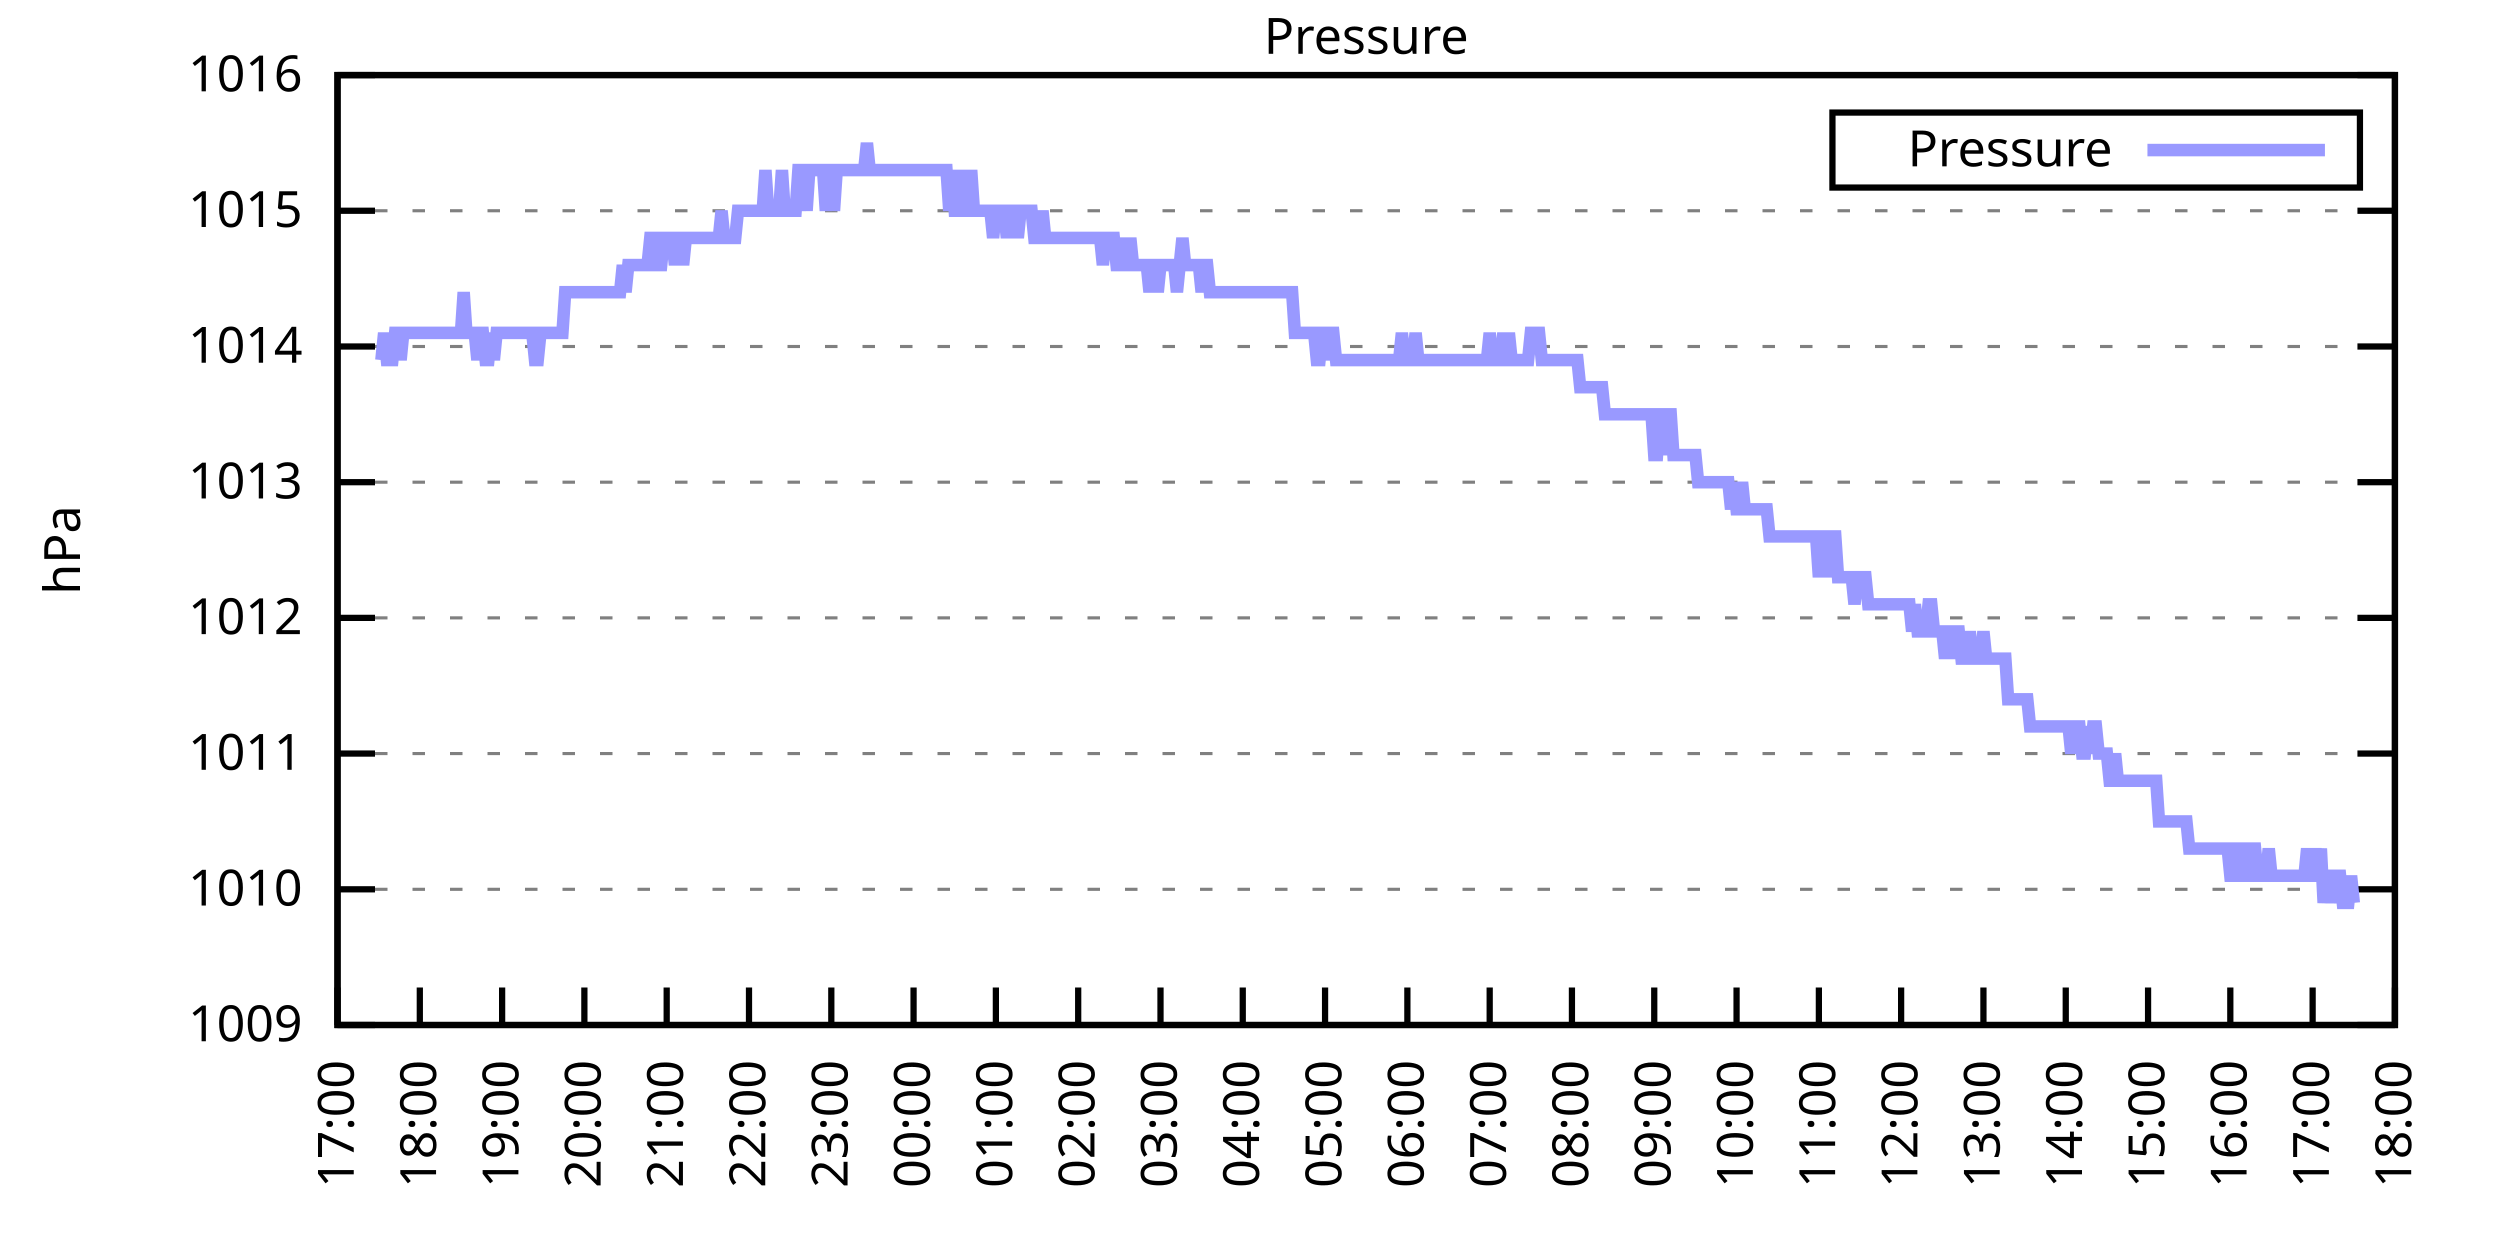
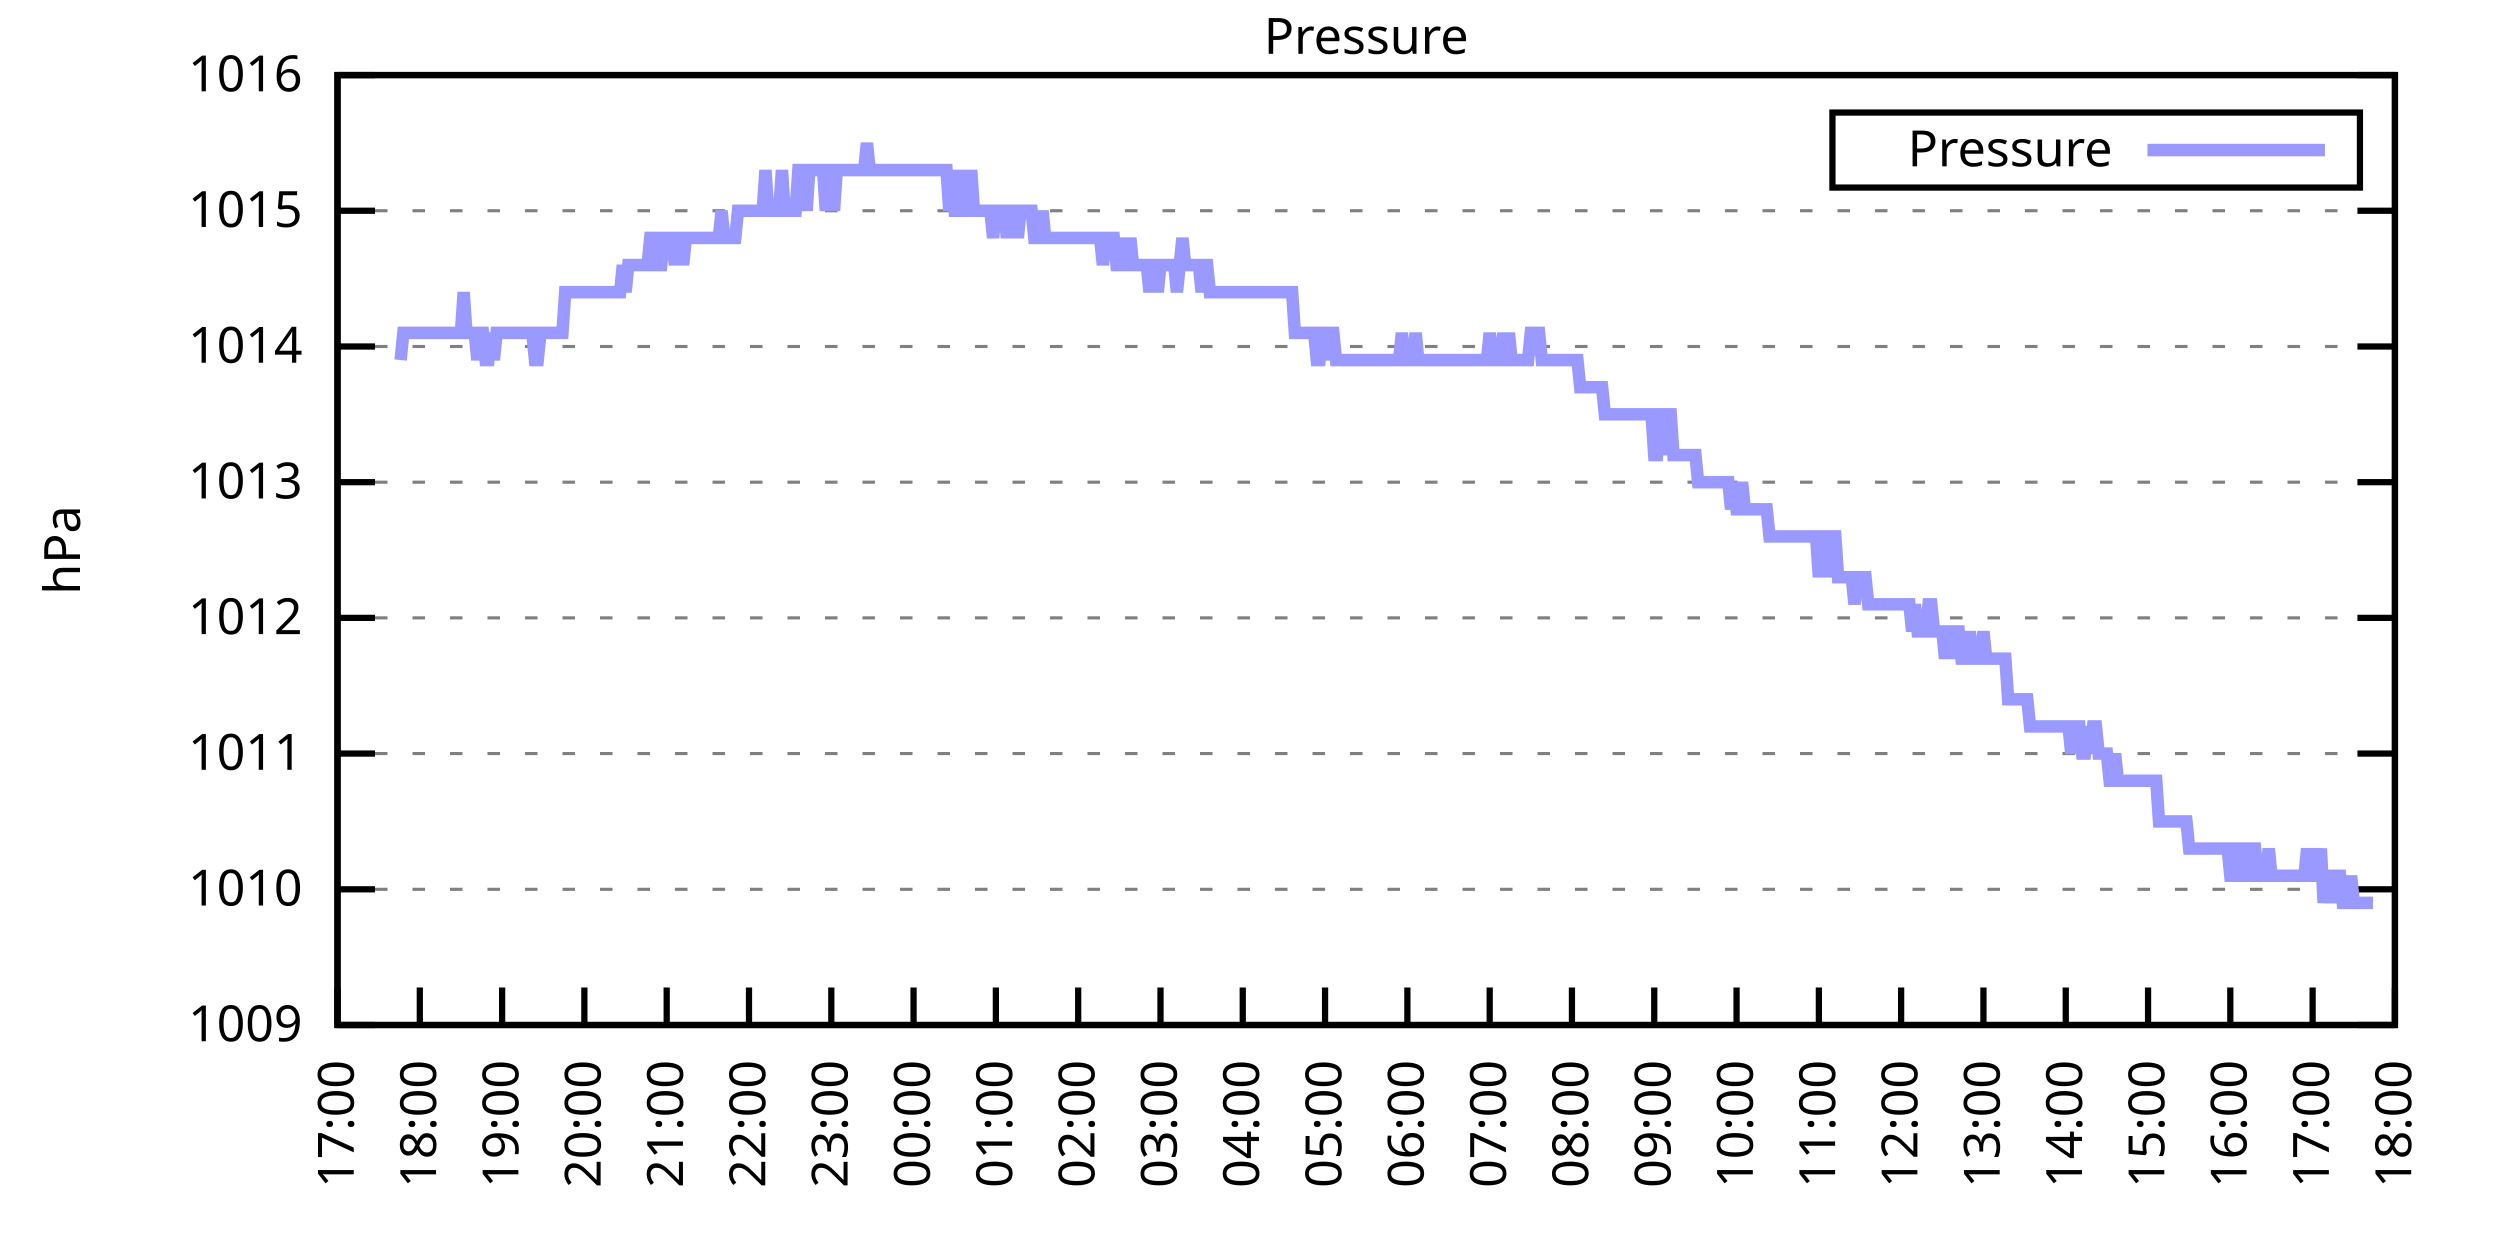
<svg xmlns="http://www.w3.org/2000/svg" xmlns:xlink="http://www.w3.org/1999/xlink" width="400" height="200" viewBox="0 0 400 200">
  <g id="gnuplot_canvas">
    <rect x="0" y="0" width="400" height="200" fill="none" />
    <defs>
      <circle id="gpDot" r="0.5" stroke-width="0.5" stroke="currentColor" />
      <path id="gpPt0" stroke-width="0.333" stroke="currentColor" d="M-1,0 h2 M0,-1 v2" />
      <path id="gpPt1" stroke-width="0.333" stroke="currentColor" d="M-1,-1 L1,1 M1,-1 L-1,1" />
      <path id="gpPt2" stroke-width="0.333" stroke="currentColor" d="M-1,0 L1,0 M0,-1 L0,1 M-1,-1 L1,1 M-1,1 L1,-1" />
      <rect id="gpPt3" stroke-width="0.333" stroke="currentColor" x="-1" y="-1" width="2" height="2" />
      <rect id="gpPt4" stroke-width="0.333" stroke="currentColor" fill="currentColor" x="-1" y="-1" width="2" height="2" />
      <circle id="gpPt5" stroke-width="0.333" stroke="currentColor" cx="0" cy="0" r="1" />
      <use xlink:href="#gpPt5" id="gpPt6" fill="currentColor" stroke="none" />
      <path id="gpPt7" stroke-width="0.333" stroke="currentColor" d="M0,-1.33 L-1.33,0.67 L1.33,0.67 z" />
      <use xlink:href="#gpPt7" id="gpPt8" fill="currentColor" stroke="none" />
      <use xlink:href="#gpPt7" id="gpPt9" stroke="currentColor" transform="rotate(180)" />
      <use xlink:href="#gpPt9" id="gpPt10" fill="currentColor" stroke="none" />
      <use xlink:href="#gpPt3" id="gpPt11" stroke="currentColor" transform="rotate(45)" />
      <use xlink:href="#gpPt11" id="gpPt12" fill="currentColor" stroke="none" />
      <path id="gpPt13" stroke-width="0.333" stroke="currentColor" d="M0,1.330 L1.265,0.411 L0.782,-1.067 L-0.782,-1.076 L-1.265,0.411 z" />
      <use xlink:href="#gpPt13" id="gpPt14" fill="currentColor" stroke="none" />
      <filter id="textbox" filterUnits="objectBoundingBox" x="0" y="0" height="1" width="1">
        <feFlood flood-color="white" flood-opacity="1" result="bgnd" />
        <feComposite in="SourceGraphic" in2="bgnd" operator="atop" />
      </filter>
      <filter id="greybox" filterUnits="objectBoundingBox" x="0" y="0" height="1" width="1">
        <feFlood flood-color="lightgrey" flood-opacity="1" result="grey" />
        <feComposite in="SourceGraphic" in2="grey" operator="atop" />
      </filter>
    </defs>
    <g fill="none" color="white" stroke="currentColor" stroke-width="1.00" stroke-linecap="butt" stroke-linejoin="miter">
</g>
    <g fill="none" color="black" stroke="currentColor" stroke-width="1.00" stroke-linecap="butt" stroke-linejoin="miter">
      <g stroke="none" shape-rendering="crispEdges">
        <polygon fill="rgb(255, 255, 255)" points="54.00,164.00 383.18,164.00 383.18,12.02 54.00,12.02 " />
      </g>
    </g>
    <g fill="none" color="black" stroke="currentColor" stroke-width="1.00" stroke-linecap="butt" stroke-linejoin="miter">
</g>
    <g fill="none" color="black" stroke="black" stroke-width="0.50" stroke-linecap="butt" stroke-linejoin="miter">
</g>
    <g fill="none" color="gray" stroke="currentColor" stroke-width="0.50" stroke-linecap="butt" stroke-linejoin="miter">
      <path stroke="gray" stroke-dasharray="2,4" class="gridline" d="M54.00,164.00 L383.19,164.00  " />
    </g>
    <g fill="none" color="gray" stroke="gray" stroke-width="1.00" stroke-linecap="butt" stroke-linejoin="miter">
</g>
    <g fill="none" color="black" stroke="currentColor" stroke-width="1.00" stroke-linecap="butt" stroke-linejoin="miter">
      <path stroke="black" d="M54.00,164.00 L60.00,164.00 M383.19,164.00 L377.19,164.00  " />
      <g transform="translate(48.40,166.60)" stroke="none" fill="black" font-family="Sans" font-size="8.00" text-anchor="end">
        <text>
          <tspan font-family="Sans"> 1009</tspan>
        </text>
      </g>
    </g>
    <g fill="none" color="black" stroke="currentColor" stroke-width="1.00" stroke-linecap="butt" stroke-linejoin="miter">
</g>
    <g fill="none" color="black" stroke="black" stroke-width="0.50" stroke-linecap="butt" stroke-linejoin="miter">
</g>
    <g fill="none" color="gray" stroke="currentColor" stroke-width="0.50" stroke-linecap="butt" stroke-linejoin="miter">
      <path stroke="gray" stroke-dasharray="2,4" class="gridline" d="M54.00,142.29 L383.19,142.29  " />
    </g>
    <g fill="none" color="gray" stroke="gray" stroke-width="1.00" stroke-linecap="butt" stroke-linejoin="miter">
</g>
    <g fill="none" color="black" stroke="currentColor" stroke-width="1.00" stroke-linecap="butt" stroke-linejoin="miter">
      <path stroke="black" d="M54.00,142.29 L60.00,142.29 M383.19,142.29 L377.19,142.29  " />
      <g transform="translate(48.40,144.89)" stroke="none" fill="black" font-family="Sans" font-size="8.00" text-anchor="end">
        <text>
          <tspan font-family="Sans"> 1010</tspan>
        </text>
      </g>
    </g>
    <g fill="none" color="black" stroke="currentColor" stroke-width="1.00" stroke-linecap="butt" stroke-linejoin="miter">
</g>
    <g fill="none" color="black" stroke="black" stroke-width="0.50" stroke-linecap="butt" stroke-linejoin="miter">
</g>
    <g fill="none" color="gray" stroke="currentColor" stroke-width="0.50" stroke-linecap="butt" stroke-linejoin="miter">
      <path stroke="gray" stroke-dasharray="2,4" class="gridline" d="M54.00,120.57 L383.19,120.57  " />
    </g>
    <g fill="none" color="gray" stroke="gray" stroke-width="1.00" stroke-linecap="butt" stroke-linejoin="miter">
</g>
    <g fill="none" color="black" stroke="currentColor" stroke-width="1.00" stroke-linecap="butt" stroke-linejoin="miter">
      <path stroke="black" d="M54.00,120.57 L60.00,120.57 M383.19,120.57 L377.19,120.57  " />
      <g transform="translate(48.40,123.17)" stroke="none" fill="black" font-family="Sans" font-size="8.00" text-anchor="end">
        <text>
          <tspan font-family="Sans"> 1011</tspan>
        </text>
      </g>
    </g>
    <g fill="none" color="black" stroke="currentColor" stroke-width="1.00" stroke-linecap="butt" stroke-linejoin="miter">
</g>
    <g fill="none" color="black" stroke="black" stroke-width="0.50" stroke-linecap="butt" stroke-linejoin="miter">
</g>
    <g fill="none" color="gray" stroke="currentColor" stroke-width="0.50" stroke-linecap="butt" stroke-linejoin="miter">
      <path stroke="gray" stroke-dasharray="2,4" class="gridline" d="M54.00,98.86 L383.19,98.86  " />
    </g>
    <g fill="none" color="gray" stroke="gray" stroke-width="1.00" stroke-linecap="butt" stroke-linejoin="miter">
</g>
    <g fill="none" color="black" stroke="currentColor" stroke-width="1.00" stroke-linecap="butt" stroke-linejoin="miter">
      <path stroke="black" d="M54.00,98.86 L60.00,98.86 M383.19,98.86 L377.19,98.86  " />
      <g transform="translate(48.40,101.46)" stroke="none" fill="black" font-family="Sans" font-size="8.00" text-anchor="end">
        <text>
          <tspan font-family="Sans"> 1012</tspan>
        </text>
      </g>
    </g>
    <g fill="none" color="black" stroke="currentColor" stroke-width="1.00" stroke-linecap="butt" stroke-linejoin="miter">
</g>
    <g fill="none" color="black" stroke="black" stroke-width="0.50" stroke-linecap="butt" stroke-linejoin="miter">
</g>
    <g fill="none" color="gray" stroke="currentColor" stroke-width="0.50" stroke-linecap="butt" stroke-linejoin="miter">
      <path stroke="gray" stroke-dasharray="2,4" class="gridline" d="M54.00,77.15 L383.19,77.15  " />
    </g>
    <g fill="none" color="gray" stroke="gray" stroke-width="1.00" stroke-linecap="butt" stroke-linejoin="miter">
</g>
    <g fill="none" color="black" stroke="currentColor" stroke-width="1.00" stroke-linecap="butt" stroke-linejoin="miter">
      <path stroke="black" d="M54.00,77.15 L60.00,77.15 M383.19,77.15 L377.19,77.15  " />
      <g transform="translate(48.40,79.75)" stroke="none" fill="black" font-family="Sans" font-size="8.00" text-anchor="end">
        <text>
          <tspan font-family="Sans"> 1013</tspan>
        </text>
      </g>
    </g>
    <g fill="none" color="black" stroke="currentColor" stroke-width="1.00" stroke-linecap="butt" stroke-linejoin="miter">
</g>
    <g fill="none" color="black" stroke="black" stroke-width="0.50" stroke-linecap="butt" stroke-linejoin="miter">
</g>
    <g fill="none" color="gray" stroke="currentColor" stroke-width="0.50" stroke-linecap="butt" stroke-linejoin="miter">
      <path stroke="gray" stroke-dasharray="2,4" class="gridline" d="M54.00,55.44 L383.19,55.44  " />
    </g>
    <g fill="none" color="gray" stroke="gray" stroke-width="1.00" stroke-linecap="butt" stroke-linejoin="miter">
</g>
    <g fill="none" color="black" stroke="currentColor" stroke-width="1.00" stroke-linecap="butt" stroke-linejoin="miter">
      <path stroke="black" d="M54.00,55.44 L60.00,55.44 M383.19,55.44 L377.19,55.44  " />
      <g transform="translate(48.40,58.04)" stroke="none" fill="black" font-family="Sans" font-size="8.00" text-anchor="end">
        <text>
          <tspan font-family="Sans"> 1014</tspan>
        </text>
      </g>
    </g>
    <g fill="none" color="black" stroke="currentColor" stroke-width="1.00" stroke-linecap="butt" stroke-linejoin="miter">
</g>
    <g fill="none" color="black" stroke="black" stroke-width="0.50" stroke-linecap="butt" stroke-linejoin="miter">
</g>
    <g fill="none" color="gray" stroke="currentColor" stroke-width="0.50" stroke-linecap="butt" stroke-linejoin="miter">
      <path stroke="gray" stroke-dasharray="2,4" class="gridline" d="M54.00,33.72 L383.19,33.72  " />
    </g>
    <g fill="none" color="gray" stroke="gray" stroke-width="1.00" stroke-linecap="butt" stroke-linejoin="miter">
</g>
    <g fill="none" color="black" stroke="currentColor" stroke-width="1.00" stroke-linecap="butt" stroke-linejoin="miter">
      <path stroke="black" d="M54.00,33.72 L60.00,33.72 M383.19,33.72 L377.19,33.72  " />
      <g transform="translate(48.40,36.32)" stroke="none" fill="black" font-family="Sans" font-size="8.00" text-anchor="end">
        <text>
          <tspan font-family="Sans"> 1015</tspan>
        </text>
      </g>
    </g>
    <g fill="none" color="black" stroke="currentColor" stroke-width="1.00" stroke-linecap="butt" stroke-linejoin="miter">
</g>
    <g fill="none" color="black" stroke="black" stroke-width="0.50" stroke-linecap="butt" stroke-linejoin="miter">
</g>
    <g fill="none" color="gray" stroke="currentColor" stroke-width="0.50" stroke-linecap="butt" stroke-linejoin="miter">
      <path stroke="gray" stroke-dasharray="2,4" class="gridline" d="M54.00,12.01 L383.19,12.01  " />
    </g>
    <g fill="none" color="gray" stroke="gray" stroke-width="1.00" stroke-linecap="butt" stroke-linejoin="miter">
</g>
    <g fill="none" color="black" stroke="currentColor" stroke-width="1.00" stroke-linecap="butt" stroke-linejoin="miter">
      <path stroke="black" d="M54.00,12.01 L60.00,12.01 M383.19,12.01 L377.19,12.01  " />
      <g transform="translate(48.40,14.61)" stroke="none" fill="black" font-family="Sans" font-size="8.00" text-anchor="end">
        <text>
          <tspan font-family="Sans"> 1016</tspan>
        </text>
      </g>
    </g>
    <g fill="none" color="black" stroke="currentColor" stroke-width="1.00" stroke-linecap="butt" stroke-linejoin="miter">
      <path stroke="black" d="M54.00,164.00 L54.00,158.00  " />
      <g transform="translate(56.60,169.60) rotate(270.00)" stroke="none" fill="black" font-family="Sans" font-size="8.00" text-anchor="end">
        <text>
          <tspan font-family="Sans">17:00</tspan>
        </text>
      </g>
    </g>
    <g fill="none" color="black" stroke="currentColor" stroke-width="1.00" stroke-linecap="butt" stroke-linejoin="miter">
      <path stroke="black" d="M67.17,164.00 L67.17,158.00  " />
      <g transform="translate(69.77,169.60) rotate(270.00)" stroke="none" fill="black" font-family="Sans" font-size="8.00" text-anchor="end">
        <text>
          <tspan font-family="Sans">18:00</tspan>
        </text>
      </g>
    </g>
    <g fill="none" color="black" stroke="currentColor" stroke-width="1.00" stroke-linecap="butt" stroke-linejoin="miter">
      <path stroke="black" d="M80.34,164.00 L80.34,158.00  " />
      <g transform="translate(82.94,169.60) rotate(270.00)" stroke="none" fill="black" font-family="Sans" font-size="8.00" text-anchor="end">
        <text>
          <tspan font-family="Sans">19:00</tspan>
        </text>
      </g>
    </g>
    <g fill="none" color="black" stroke="currentColor" stroke-width="1.00" stroke-linecap="butt" stroke-linejoin="miter">
      <path stroke="black" d="M93.50,164.00 L93.50,158.00  " />
      <g transform="translate(96.10,169.60) rotate(270.00)" stroke="none" fill="black" font-family="Sans" font-size="8.00" text-anchor="end">
        <text>
          <tspan font-family="Sans">20:00</tspan>
        </text>
      </g>
    </g>
    <g fill="none" color="black" stroke="currentColor" stroke-width="1.00" stroke-linecap="butt" stroke-linejoin="miter">
      <path stroke="black" d="M106.67,164.00 L106.67,158.00  " />
      <g transform="translate(109.27,169.60) rotate(270.00)" stroke="none" fill="black" font-family="Sans" font-size="8.00" text-anchor="end">
        <text>
          <tspan font-family="Sans">21:00</tspan>
        </text>
      </g>
    </g>
    <g fill="none" color="black" stroke="currentColor" stroke-width="1.00" stroke-linecap="butt" stroke-linejoin="miter">
      <path stroke="black" d="M119.84,164.00 L119.84,158.00  " />
      <g transform="translate(122.44,169.60) rotate(270.00)" stroke="none" fill="black" font-family="Sans" font-size="8.00" text-anchor="end">
        <text>
          <tspan font-family="Sans">22:00</tspan>
        </text>
      </g>
    </g>
    <g fill="none" color="black" stroke="currentColor" stroke-width="1.00" stroke-linecap="butt" stroke-linejoin="miter">
      <path stroke="black" d="M133.01,164.00 L133.01,158.00  " />
      <g transform="translate(135.61,169.60) rotate(270.00)" stroke="none" fill="black" font-family="Sans" font-size="8.00" text-anchor="end">
        <text>
          <tspan font-family="Sans">23:00</tspan>
        </text>
      </g>
    </g>
    <g fill="none" color="black" stroke="currentColor" stroke-width="1.00" stroke-linecap="butt" stroke-linejoin="miter">
      <path stroke="black" d="M146.17,164.00 L146.17,158.00  " />
      <g transform="translate(148.77,169.60) rotate(270.00)" stroke="none" fill="black" font-family="Sans" font-size="8.00" text-anchor="end">
        <text>
          <tspan font-family="Sans">00:00</tspan>
        </text>
      </g>
    </g>
    <g fill="none" color="black" stroke="currentColor" stroke-width="1.00" stroke-linecap="butt" stroke-linejoin="miter">
      <path stroke="black" d="M159.34,164.00 L159.34,158.00  " />
      <g transform="translate(161.94,169.60) rotate(270.00)" stroke="none" fill="black" font-family="Sans" font-size="8.00" text-anchor="end">
        <text>
          <tspan font-family="Sans">01:00</tspan>
        </text>
      </g>
    </g>
    <g fill="none" color="black" stroke="currentColor" stroke-width="1.00" stroke-linecap="butt" stroke-linejoin="miter">
      <path stroke="black" d="M172.51,164.00 L172.51,158.00  " />
      <g transform="translate(175.11,169.60) rotate(270.00)" stroke="none" fill="black" font-family="Sans" font-size="8.00" text-anchor="end">
        <text>
          <tspan font-family="Sans">02:00</tspan>
        </text>
      </g>
    </g>
    <g fill="none" color="black" stroke="currentColor" stroke-width="1.00" stroke-linecap="butt" stroke-linejoin="miter">
      <path stroke="black" d="M185.68,164.00 L185.68,158.00  " />
      <g transform="translate(188.28,169.60) rotate(270.00)" stroke="none" fill="black" font-family="Sans" font-size="8.00" text-anchor="end">
        <text>
          <tspan font-family="Sans">03:00</tspan>
        </text>
      </g>
    </g>
    <g fill="none" color="black" stroke="currentColor" stroke-width="1.00" stroke-linecap="butt" stroke-linejoin="miter">
      <path stroke="black" d="M198.84,164.00 L198.84,158.00  " />
      <g transform="translate(201.44,169.60) rotate(270.00)" stroke="none" fill="black" font-family="Sans" font-size="8.00" text-anchor="end">
        <text>
          <tspan font-family="Sans">04:00</tspan>
        </text>
      </g>
    </g>
    <g fill="none" color="black" stroke="currentColor" stroke-width="1.00" stroke-linecap="butt" stroke-linejoin="miter">
      <path stroke="black" d="M212.01,164.00 L212.01,158.00  " />
      <g transform="translate(214.61,169.60) rotate(270.00)" stroke="none" fill="black" font-family="Sans" font-size="8.00" text-anchor="end">
        <text>
          <tspan font-family="Sans">05:00</tspan>
        </text>
      </g>
    </g>
    <g fill="none" color="black" stroke="currentColor" stroke-width="1.00" stroke-linecap="butt" stroke-linejoin="miter">
      <path stroke="black" d="M225.18,164.00 L225.18,158.00  " />
      <g transform="translate(227.78,169.60) rotate(270.00)" stroke="none" fill="black" font-family="Sans" font-size="8.00" text-anchor="end">
        <text>
          <tspan font-family="Sans">06:00</tspan>
        </text>
      </g>
    </g>
    <g fill="none" color="black" stroke="currentColor" stroke-width="1.00" stroke-linecap="butt" stroke-linejoin="miter">
      <path stroke="black" d="M238.35,164.00 L238.35,158.00  " />
      <g transform="translate(240.95,169.60) rotate(270.00)" stroke="none" fill="black" font-family="Sans" font-size="8.00" text-anchor="end">
        <text>
          <tspan font-family="Sans">07:00</tspan>
        </text>
      </g>
    </g>
    <g fill="none" color="black" stroke="currentColor" stroke-width="1.00" stroke-linecap="butt" stroke-linejoin="miter">
      <path stroke="black" d="M251.51,164.00 L251.51,158.00  " />
      <g transform="translate(254.11,169.60) rotate(270.00)" stroke="none" fill="black" font-family="Sans" font-size="8.00" text-anchor="end">
        <text>
          <tspan font-family="Sans">08:00</tspan>
        </text>
      </g>
    </g>
    <g fill="none" color="black" stroke="currentColor" stroke-width="1.00" stroke-linecap="butt" stroke-linejoin="miter">
      <path stroke="black" d="M264.68,164.00 L264.68,158.00  " />
      <g transform="translate(267.28,169.60) rotate(270.00)" stroke="none" fill="black" font-family="Sans" font-size="8.00" text-anchor="end">
        <text>
          <tspan font-family="Sans">09:00</tspan>
        </text>
      </g>
    </g>
    <g fill="none" color="black" stroke="currentColor" stroke-width="1.00" stroke-linecap="butt" stroke-linejoin="miter">
      <path stroke="black" d="M277.85,164.00 L277.85,158.00  " />
      <g transform="translate(280.45,169.60) rotate(270.00)" stroke="none" fill="black" font-family="Sans" font-size="8.00" text-anchor="end">
        <text>
          <tspan font-family="Sans">10:00</tspan>
        </text>
      </g>
    </g>
    <g fill="none" color="black" stroke="currentColor" stroke-width="1.00" stroke-linecap="butt" stroke-linejoin="miter">
      <path stroke="black" d="M291.02,164.00 L291.02,158.00  " />
      <g transform="translate(293.62,169.60) rotate(270.00)" stroke="none" fill="black" font-family="Sans" font-size="8.00" text-anchor="end">
        <text>
          <tspan font-family="Sans">11:00</tspan>
        </text>
      </g>
    </g>
    <g fill="none" color="black" stroke="currentColor" stroke-width="1.00" stroke-linecap="butt" stroke-linejoin="miter">
      <path stroke="black" d="M304.18,164.00 L304.18,158.00  " />
      <g transform="translate(306.78,169.60) rotate(270.00)" stroke="none" fill="black" font-family="Sans" font-size="8.00" text-anchor="end">
        <text>
          <tspan font-family="Sans">12:00</tspan>
        </text>
      </g>
    </g>
    <g fill="none" color="black" stroke="currentColor" stroke-width="1.00" stroke-linecap="butt" stroke-linejoin="miter">
      <path stroke="black" d="M317.35,164.00 L317.35,158.00  " />
      <g transform="translate(319.95,169.60) rotate(270.00)" stroke="none" fill="black" font-family="Sans" font-size="8.00" text-anchor="end">
        <text>
          <tspan font-family="Sans">13:00</tspan>
        </text>
      </g>
    </g>
    <g fill="none" color="black" stroke="currentColor" stroke-width="1.00" stroke-linecap="butt" stroke-linejoin="miter">
      <path stroke="black" d="M330.52,164.00 L330.52,158.00  " />
      <g transform="translate(333.12,169.60) rotate(270.00)" stroke="none" fill="black" font-family="Sans" font-size="8.00" text-anchor="end">
        <text>
          <tspan font-family="Sans">14:00</tspan>
        </text>
      </g>
    </g>
    <g fill="none" color="black" stroke="currentColor" stroke-width="1.00" stroke-linecap="butt" stroke-linejoin="miter">
      <path stroke="black" d="M343.69,164.00 L343.69,158.00  " />
      <g transform="translate(346.29,169.60) rotate(270.00)" stroke="none" fill="black" font-family="Sans" font-size="8.00" text-anchor="end">
        <text>
          <tspan font-family="Sans">15:00</tspan>
        </text>
      </g>
    </g>
    <g fill="none" color="black" stroke="currentColor" stroke-width="1.00" stroke-linecap="butt" stroke-linejoin="miter">
      <path stroke="black" d="M356.85,164.00 L356.85,158.00  " />
      <g transform="translate(359.45,169.60) rotate(270.00)" stroke="none" fill="black" font-family="Sans" font-size="8.00" text-anchor="end">
        <text>
          <tspan font-family="Sans">16:00</tspan>
        </text>
      </g>
    </g>
    <g fill="none" color="black" stroke="currentColor" stroke-width="1.00" stroke-linecap="butt" stroke-linejoin="miter">
      <path stroke="black" d="M370.02,164.00 L370.02,158.00  " />
      <g transform="translate(372.62,169.60) rotate(270.00)" stroke="none" fill="black" font-family="Sans" font-size="8.00" text-anchor="end">
        <text>
          <tspan font-family="Sans">17:00</tspan>
        </text>
      </g>
    </g>
    <g fill="none" color="black" stroke="currentColor" stroke-width="1.00" stroke-linecap="butt" stroke-linejoin="miter">
      <path stroke="black" d="M383.19,164.00 L383.19,158.00  " />
      <g transform="translate(385.79,169.60) rotate(270.00)" stroke="none" fill="black" font-family="Sans" font-size="8.00" text-anchor="end">
        <text>
          <tspan font-family="Sans">18:00</tspan>
        </text>
      </g>
    </g>
    <g fill="none" color="black" stroke="currentColor" stroke-width="1.00" stroke-linecap="butt" stroke-linejoin="miter">
</g>
    <g fill="none" color="black" stroke="currentColor" stroke-width="1.00" stroke-linecap="butt" stroke-linejoin="miter">
      <path stroke="black" d="M54.00,12.01 L54.00,164.00 L383.19,164.00 L383.19,12.01 L54.00,12.01 Z  " />
    </g>
    <g fill="none" color="black" stroke="currentColor" stroke-width="1.00" stroke-linecap="butt" stroke-linejoin="miter">
</g>
    <g fill="none" color="black" stroke="currentColor" stroke-width="1.00" stroke-linecap="butt" stroke-linejoin="miter">
      <path stroke="black" d="M293.19,30.01 L293.19,18.01 L377.59,18.01 L377.59,30.01 L293.19,30.01 Z  " />
    </g>
    <g id="Pressure_plot_1">
      <g fill="none" color="white" stroke="black" stroke-width="2.00" stroke-linecap="butt" stroke-linejoin="miter">
</g>
      <g fill="none" color="black" stroke="currentColor" stroke-width="2.00" stroke-linecap="butt" stroke-linejoin="miter">
        <g transform="translate(337.99,26.61)" stroke="none" fill="black" font-family="Sans" font-size="8.00" text-anchor="end">
          <text>
            <tspan font-family="Sans">Pressure</tspan>
          </text>
        </g>
      </g>
      <g fill="none" color="black" stroke="currentColor" stroke-width="2.00" stroke-linecap="butt" stroke-linejoin="miter">
-         <path stroke="rgb(153, 153, 255)" d="M343.59,24.01 L371.99,24.01 M61.02,57.61 L61.46,53.26 L61.90,57.61 L62.34,57.61 L62.78,57.61 L63.22,53.26   L63.66,53.26 L64.10,57.61 L64.53,53.26 L64.97,53.26 L65.41,53.26 L65.85,53.26 L66.29,53.26 L66.73,53.26   L67.17,53.26 L67.61,53.26 L68.05,53.26 L68.48,53.26 L68.92,53.26 L69.36,53.26 L69.80,53.26 L70.24,53.26   L70.68,53.26 L71.12,53.26 L71.56,53.26 L72.00,53.26 L72.43,53.26 L72.87,53.26 L73.31,53.26 L73.75,53.26   L74.19,46.75 L74.63,53.26 L75.07,53.26 L75.51,53.26 L75.95,53.26 L76.38,57.61 L76.82,53.26 L77.26,53.26   L77.70,57.61 L78.14,57.61 L78.58,53.26 L79.02,57.61 L79.46,53.26 L79.90,53.26 L80.34,53.26 L80.77,53.26   L81.21,53.26 L81.65,53.26 L82.09,53.26 L82.53,53.26 L82.97,53.26 L83.41,53.26 L83.85,53.26 L84.29,53.26   L84.72,53.26 L85.16,53.26 L85.60,57.61 L86.04,57.61 L86.48,53.26 L86.92,53.26 L87.36,53.26 L87.80,53.26   L88.24,53.26 L88.67,53.26 L89.11,53.26 L89.55,53.26 L89.99,53.26 L90.43,46.75 L90.87,46.75 L91.31,46.75   L91.75,46.75 L92.19,46.75 L92.62,46.75 L93.06,46.75 L93.50,46.75 L93.94,46.75 L94.38,46.75 L94.82,46.75   L95.26,46.75 L95.70,46.75 L96.14,46.75 L96.58,46.75 L97.01,46.75 L97.45,46.75 L97.89,46.75 L98.33,46.75   L98.77,46.75 L99.21,46.75 L99.65,42.41 L100.09,46.75 L100.53,42.41 L100.96,42.41 L101.40,42.41 L101.84,42.41   L102.28,42.41 L102.72,42.41 L103.16,42.41 L103.60,42.41 L104.04,38.07 L104.48,38.07 L104.91,42.41 L105.35,42.41   L105.79,42.41 L106.23,38.07 L106.67,38.07 L107.11,38.07 L107.55,38.07 L107.99,42.41 L108.43,38.07 L108.87,38.07   L109.30,42.41 L109.74,38.07 L110.18,38.07 L110.62,38.07 L111.06,38.07 L111.50,38.07 L111.94,38.07 L112.38,38.07   L112.82,38.07 L113.25,38.07 L113.69,38.07 L114.13,38.07 L114.57,38.07 L115.01,38.07 L115.45,33.72 L115.89,38.07   L116.33,38.07 L116.77,38.07 L117.20,38.07 L117.64,38.07 L118.08,33.72 L118.52,33.72 L118.96,33.72 L119.40,33.72   L119.84,33.72 L120.28,33.72 L120.72,33.72 L121.15,33.72 L121.59,33.72 L122.03,33.72 L122.47,27.21 L122.91,33.72   L123.35,33.72 L123.79,33.72 L124.23,33.72 L124.67,33.72 L125.11,27.21 L125.54,33.72 L125.76,33.72 L126.42,33.72   L126.86,33.72 L127.30,33.72 L127.74,27.21 L128.18,27.21 L128.62,27.21 L129.06,33.72 L129.49,27.21 L129.93,27.21   L130.37,27.21 L130.81,27.21 L131.25,27.21 L131.69,27.21 L132.13,33.72 L132.57,27.21 L133.01,27.21 L133.44,33.72   L133.88,27.21 L134.32,27.21 L134.76,27.21 L135.20,27.21 L135.64,27.21 L136.08,27.21 L136.52,27.21 L136.96,27.21   L137.39,27.21 L137.83,27.21 L138.27,27.21 L138.71,22.87 L139.15,27.21 L139.59,27.21 L140.03,27.21 L140.47,27.21   L140.91,27.21 L141.35,27.21 L141.78,27.21 L142.22,27.21 L142.66,27.21 L143.10,27.21 L143.54,27.21 L143.98,27.21   L144.42,27.21 L144.86,27.21 L145.30,27.21 L145.73,27.21 L146.17,27.21 L146.61,27.21 L147.05,27.21 L147.49,27.21   L147.93,27.21 L148.37,27.21 L148.81,27.21 L149.25,27.21 L149.68,27.21 L150.12,27.21 L150.56,27.21 L151.00,27.21   L151.44,27.21 L151.88,33.72 L152.32,27.21 L152.76,33.72 L153.20,33.72 L153.63,27.21 L154.07,33.72 L154.51,33.72   L154.95,33.72 L155.39,27.21 L155.83,33.72 L156.27,33.72 L156.71,33.72 L157.15,33.72 L157.59,33.72 L158.02,33.72   L158.46,33.72 L158.90,38.07 L159.34,33.72 L159.78,33.72 L160.22,33.72 L160.66,33.72 L161.10,38.07 L161.54,33.72   L161.97,33.72 L162.41,33.72 L162.85,38.07 L163.29,33.72 L163.73,33.72 L164.17,33.72 L164.61,33.72 L165.05,33.72   L165.49,38.07 L165.92,38.07 L166.36,38.07 L166.80,33.72 L167.24,38.07 L167.68,38.07 L168.12,38.07 L168.56,38.07   L169.00,38.07 L169.44,38.07 L169.87,38.07 L170.31,38.07 L170.75,38.07 L171.19,38.07 L171.63,38.07 L172.07,38.07   L172.51,38.07 L172.95,38.07 L173.39,38.07 L173.83,38.07 L174.26,38.07 L174.70,38.07 L175.14,38.07 L175.58,38.07   L176.02,38.07 L176.46,42.41 L176.90,38.07 L177.34,38.07 L177.78,38.07 L178.21,38.07 L178.65,42.41 L179.09,42.41   L179.53,38.07 L179.97,42.41 L180.41,42.41 L180.85,38.07 L181.29,42.41 L181.73,42.41 L182.16,42.41 L182.60,42.41   L183.04,42.41 L183.48,42.41 L183.92,46.75 L184.36,42.41 L184.80,42.41 L185.24,46.75 L185.68,42.41 L186.11,42.41   L186.55,42.41 L186.99,42.41 L187.43,42.41 L187.87,42.41 L188.31,46.75 L188.75,42.41 L189.19,38.07 L189.63,42.41   L190.07,42.41 L190.50,42.41 L190.94,42.41 L191.38,42.41 L191.82,42.41 L192.26,46.75 L192.70,42.41 L193.14,42.41   L193.58,46.75 L194.02,46.75 L194.45,46.75 L194.89,46.75 L195.33,46.75 L195.77,46.75 L196.21,46.75 L196.65,46.75   L197.09,46.75 L197.53,46.75 L197.97,46.75 L198.40,46.75 L198.84,46.75 L199.28,46.75 L199.72,46.75 L200.16,46.75   L200.60,46.75 L201.04,46.75 L201.48,46.75 L201.92,46.75 L202.35,46.75 L202.79,46.75 L203.23,46.75 L203.67,46.75   L204.11,46.75 L204.55,46.75 L204.99,46.75 L205.43,46.75 L205.87,46.75 L206.31,46.75 L206.74,46.75 L207.18,53.26   L207.62,53.26 L208.06,53.26 L208.50,53.26 L208.94,53.26 L209.38,53.26 L209.82,53.26 L210.26,53.26 L210.69,57.61   L211.13,57.61 L211.57,53.26 L212.01,53.26 L212.45,57.61 L212.89,53.26 L213.33,53.26 L213.77,57.61 L214.21,57.61   L214.64,57.61 L215.08,57.61 L215.52,57.61 L215.96,57.61 L216.40,57.61 L216.84,57.61 L217.28,57.61 L217.72,57.61   L218.16,57.61 L218.60,57.61 L219.03,57.61 L219.47,57.61 L219.91,57.61 L220.35,57.61 L220.79,57.61 L221.23,57.61   L221.67,57.61 L222.11,57.61 L222.55,57.61 L222.98,57.61 L223.42,57.61 L223.86,57.61 L224.30,53.26 L224.74,57.61   L225.18,57.61 L225.62,57.61 L226.06,57.61 L226.50,53.26 L226.93,57.61 L227.37,57.61 L227.81,57.61 L228.25,57.61   L228.69,57.61 L229.13,57.61 L229.57,57.61 L230.01,57.61 L230.45,57.61 L230.88,57.61 L231.32,57.61 L231.76,57.61   L232.20,57.61 L232.64,57.61 L233.08,57.61 L233.52,57.61 L233.96,57.61 L234.40,57.61 L234.84,57.61 L235.27,57.61   L235.71,57.61 L236.15,57.61 L236.59,57.61 L237.03,57.61 L237.47,57.61 L237.91,57.61 L238.35,53.26 L238.79,57.61   L239.22,57.61 L239.66,57.61 L240.10,57.61 L240.54,53.26 L240.98,57.61 L241.42,53.26 L241.86,57.61 L242.30,57.61   L242.74,57.61 L243.17,57.61 L243.61,57.61 L244.05,57.61 L244.49,57.61 L244.93,53.26 L245.37,53.26 L245.81,53.26   L246.25,53.26 L246.69,57.61 L247.12,57.61 L247.56,57.61 L248.00,57.61 L248.44,57.61 L248.88,57.61 L249.32,57.61   L249.76,57.61 L250.20,57.61 L250.64,57.61 L251.08,57.61 L251.51,57.61 L251.95,57.61 L252.39,57.61 L252.83,61.95   L253.27,61.95 L253.71,61.95 L254.15,61.95 L254.59,61.95 L255.03,61.95 L255.46,61.95 L255.90,61.95 L256.34,61.95   L256.78,66.29 L257.22,66.29 L257.66,66.29 L258.10,66.29 L258.54,66.29 L258.98,66.29 L259.41,66.29 L259.85,66.29   L260.29,66.29 L260.73,66.29 L261.17,66.29 L261.61,66.29 L262.05,66.29 L262.49,66.29 L262.93,66.29 L263.36,66.29   L263.80,66.29 L264.24,66.29 L264.68,72.81 L265.12,72.81 L265.56,66.29 L266.00,66.29 L266.44,72.81 L266.88,66.29   L267.32,66.29 L267.75,72.81 L268.19,72.81 L268.63,72.81 L269.07,72.81 L269.51,72.81 L269.95,72.81 L270.39,72.81   L270.83,72.81 L271.27,72.81 L271.70,77.15 L272.14,77.15 L272.58,77.15 L273.02,77.15 L273.46,77.15 L273.90,77.15   L274.34,77.15 L274.78,77.15 L275.22,77.15 L275.65,77.15 L276.09,77.15 L276.53,77.15 L276.97,81.49 L277.41,77.15   L277.85,81.49 L278.29,81.49 L278.73,77.15 L279.17,81.49 L279.60,81.49 L280.04,81.49 L280.48,81.49 L280.92,81.49   L281.36,81.49 L281.80,81.49 L282.24,81.49 L282.68,81.49 L283.12,85.83 L283.56,85.83 L283.99,85.83 L284.43,85.83   L284.87,85.83 L285.31,85.83 L285.75,85.83 L286.19,85.83 L286.63,85.83 L287.07,85.83 L287.51,85.83 L287.94,85.83   L288.38,85.83 L288.82,85.83 L289.26,85.83 L289.70,85.83 L290.14,85.83 L290.58,85.83 L291.02,92.35 L291.46,85.83   L291.89,85.83 L292.33,85.83 L292.77,92.35 L293.21,85.83 L293.65,85.83 L294.09,92.35 L294.53,92.35 L294.97,92.35   L295.41,92.35 L295.84,92.35 L296.28,92.35 L296.72,96.69 L297.16,92.35 L297.60,92.35 L298.04,92.35 L298.48,92.35   L298.92,96.69 L299.36,96.69 L299.80,96.69 L300.23,96.69 L300.67,96.69 L301.11,96.69 L301.55,96.69 L301.99,96.69   L302.43,96.69 L302.87,96.69 L303.31,96.69 L303.75,96.69 L304.18,96.69 L304.62,96.69 L305.06,96.69 L305.50,96.69   L305.94,101.03 L306.38,96.69 L306.82,101.03 L307.26,101.03 L307.70,101.03 L308.13,101.03 L308.57,96.69 L309.01,96.69   L309.45,101.03 L309.89,101.03 L310.33,101.03 L310.77,101.03 L311.21,105.38 L311.65,101.03 L312.08,101.03 L312.52,105.38   L312.96,101.03 L313.40,101.03 L313.84,105.38 L314.28,105.38 L314.72,105.38 L315.16,101.03 L315.60,105.38 L316.04,105.38   L316.47,105.38 L316.91,105.38 L317.35,101.03 L317.79,105.38 L318.23,105.38 L318.67,105.38 L319.11,105.38 L319.55,105.38   L319.99,105.38 L320.42,105.38 L320.86,105.38 L321.30,111.89 L321.74,111.89 L322.18,111.89 L322.62,111.89 L323.06,111.89   L323.50,111.89 L323.94,111.89 L324.37,111.89 L324.81,116.23 L325.25,116.23 L325.69,116.23 L326.13,116.23 L326.57,116.23   L327.01,116.23 L327.45,116.23 L327.89,116.23 L328.33,116.23 L328.76,116.23 L329.20,116.23 L329.64,116.23 L330.08,116.23   L330.52,116.23 L330.96,116.23 L331.40,120.57 L331.84,116.23 L332.28,116.23 L332.71,116.23 L333.15,120.57 L333.59,120.57   L334.03,116.23 L334.47,120.57 L334.91,116.23 L335.35,116.23 L335.79,120.57 L336.23,120.57 L336.66,120.57 L337.10,120.57   L337.54,124.92 L337.98,124.92 L338.42,120.57 L338.86,124.92 L339.30,124.92 L339.74,124.92 L340.18,124.92 L340.61,124.92   L341.05,124.92 L341.49,124.92 L341.93,124.92 L342.37,124.92 L342.81,124.92 L343.25,124.92 L343.69,124.92 L344.13,124.92   L344.57,124.92 L345.00,124.92 L345.44,131.43 L345.88,131.43 L346.32,131.43 L346.76,131.43 L347.20,131.43 L347.64,131.43   L348.08,131.43 L348.52,131.43 L348.95,131.43 L349.39,131.43 L349.83,131.43 L350.27,135.77 L350.71,135.77 L351.15,135.77   L351.59,135.77 L352.03,135.77 L352.47,135.77 L352.90,135.77 L353.34,135.77 L353.78,135.77 L354.22,135.77 L354.66,135.77   L355.10,135.77 L355.54,135.77 L355.98,135.77 L356.42,135.77 L356.85,140.12 L357.29,140.12 L357.73,140.12 L358.17,135.77   L358.61,135.77 L359.05,140.12 L359.49,140.12 L359.93,135.77 L360.37,135.77 L360.81,135.77 L361.24,140.12 L361.68,140.12   L362.12,140.12 L362.56,140.12 L363.00,135.77 L363.44,140.12 L363.88,140.12 L364.32,140.12 L364.76,140.12 L365.19,140.12   L365.63,140.12 L366.07,140.12 L366.51,140.12 L366.95,140.12 L367.39,140.12 L367.83,140.12 L368.27,140.12 L368.71,140.12   L369.14,135.77 L369.58,140.12 L370.02,140.12 L370.46,135.77 L370.90,140.12 L371.34,135.77 L371.78,144.46 L372.22,140.12   L372.66,140.12 L373.09,144.46 L373.53,140.12 L373.97,140.12 L374.41,140.12 L374.85,144.46 L375.29,144.46 L375.73,144.46   L376.17,140.12 L376.61,144.46  " />
+         <path stroke="rgb(153, 153, 255)" d="M343.59,24.01 L371.99,24.01 M64.10,57.61 L64.53,53.26 L64.97,53.26 L65.41,53.26 L65.85,53.26 L66.29,53.26   L66.73,53.26 L67.17,53.26 L67.61,53.26 L68.05,53.26 L68.48,53.26 L68.92,53.26 L69.36,53.26 L69.80,53.26   L70.24,53.26 L70.68,53.26 L71.12,53.26 L71.56,53.26 L72.00,53.26 L72.43,53.26 L72.87,53.26 L73.31,53.26   L73.75,53.26 L74.19,46.75 L74.63,53.26 L75.07,53.26 L75.51,53.26 L75.95,53.26 L76.38,57.61 L76.82,53.26   L77.26,53.26 L77.70,57.61 L78.14,57.61 L78.58,53.26 L79.02,57.61 L79.46,53.26 L79.90,53.26 L80.34,53.26   L80.77,53.26 L81.21,53.26 L81.65,53.26 L82.09,53.26 L82.53,53.26 L82.97,53.26 L83.41,53.26 L83.85,53.26   L84.29,53.26 L84.72,53.26 L85.16,53.26 L85.60,57.61 L86.04,57.61 L86.48,53.26 L86.92,53.26 L87.36,53.26   L87.80,53.26 L88.24,53.26 L88.67,53.26 L89.11,53.26 L89.55,53.26 L89.99,53.26 L90.43,46.75 L90.87,46.75   L91.31,46.75 L91.75,46.75 L92.19,46.75 L92.62,46.75 L93.06,46.75 L93.50,46.75 L93.94,46.75 L94.38,46.75   L94.82,46.75 L95.26,46.75 L95.70,46.75 L96.14,46.75 L96.58,46.75 L97.01,46.75 L97.45,46.75 L97.89,46.75   L98.33,46.75 L98.77,46.75 L99.21,46.75 L99.65,42.41 L100.09,46.75 L100.53,42.41 L100.96,42.41 L101.40,42.41   L101.84,42.41 L102.28,42.41 L102.72,42.41 L103.16,42.41 L103.60,42.41 L104.04,38.07 L104.48,38.07 L104.91,42.41   L105.35,42.41 L105.79,42.41 L106.23,38.07 L106.67,38.07 L107.11,38.07 L107.55,38.07 L107.99,42.41 L108.43,38.07   L108.87,38.07 L109.30,42.41 L109.74,38.07 L110.18,38.07 L110.62,38.07 L111.06,38.07 L111.50,38.07 L111.94,38.07   L112.38,38.07 L112.82,38.07 L113.25,38.07 L113.69,38.07 L114.13,38.07 L114.57,38.07 L115.01,38.07 L115.45,33.72   L115.89,38.07 L116.33,38.07 L116.77,38.07 L117.20,38.07 L117.64,38.07 L118.08,33.72 L118.52,33.72 L118.96,33.72   L119.40,33.72 L119.84,33.72 L120.28,33.72 L120.72,33.72 L121.15,33.72 L121.59,33.72 L122.03,33.72 L122.47,27.21   L122.91,33.72 L123.35,33.72 L123.79,33.72 L124.23,33.72 L124.67,33.72 L125.11,27.21 L125.54,33.72 L125.76,33.72   L126.42,33.72 L126.86,33.72 L127.30,33.72 L127.74,27.21 L128.18,27.21 L128.62,27.21 L129.06,33.72 L129.49,27.21   L129.93,27.21 L130.37,27.21 L130.81,27.21 L131.25,27.21 L131.69,27.21 L132.13,33.72 L132.57,27.21 L133.01,27.21   L133.44,33.72 L133.88,27.21 L134.32,27.21 L134.76,27.21 L135.20,27.21 L135.64,27.21 L136.08,27.21 L136.52,27.21   L136.96,27.21 L137.39,27.21 L137.83,27.21 L138.27,27.21 L138.71,22.87 L139.15,27.21 L139.59,27.21 L140.03,27.21   L140.47,27.21 L140.91,27.21 L141.35,27.21 L141.78,27.21 L142.22,27.21 L142.66,27.21 L143.10,27.21 L143.54,27.21   L143.98,27.21 L144.42,27.21 L144.86,27.21 L145.30,27.21 L145.73,27.21 L146.17,27.21 L146.61,27.21 L147.05,27.21   L147.49,27.21 L147.93,27.21 L148.37,27.21 L148.81,27.21 L149.25,27.21 L149.68,27.21 L150.12,27.21 L150.56,27.21   L151.00,27.21 L151.44,27.21 L151.88,33.72 L152.32,27.21 L152.76,33.72 L153.20,33.72 L153.63,27.21 L154.07,33.72   L154.51,33.72 L154.95,33.72 L155.39,27.21 L155.83,33.72 L156.27,33.72 L156.71,33.72 L157.15,33.72 L157.59,33.72   L158.02,33.72 L158.46,33.72 L158.90,38.07 L159.34,33.72 L159.78,33.72 L160.22,33.72 L160.66,33.72 L161.10,38.07   L161.54,33.72 L161.97,33.72 L162.41,33.72 L162.85,38.07 L163.29,33.72 L163.73,33.72 L164.17,33.72 L164.61,33.72   L165.05,33.72 L165.49,38.07 L165.92,38.07 L166.36,38.07 L166.80,33.72 L167.24,38.07 L167.68,38.07 L168.12,38.07   L168.56,38.07 L169.00,38.07 L169.44,38.07 L169.87,38.07 L170.31,38.07 L170.75,38.07 L171.19,38.07 L171.63,38.07   L172.07,38.07 L172.51,38.07 L172.95,38.07 L173.39,38.07 L173.83,38.07 L174.26,38.07 L174.70,38.07 L175.14,38.07   L175.58,38.07 L176.02,38.07 L176.46,42.41 L176.90,38.07 L177.34,38.07 L177.78,38.07 L178.21,38.07 L178.65,42.41   L179.09,42.41 L179.53,38.07 L179.97,42.41 L180.41,42.41 L180.85,38.07 L181.29,42.41 L181.73,42.41 L182.16,42.41   L182.60,42.41 L183.04,42.41 L183.48,42.41 L183.92,46.75 L184.36,42.41 L184.80,42.41 L185.24,46.75 L185.68,42.41   L186.11,42.41 L186.55,42.41 L186.99,42.41 L187.43,42.41 L187.87,42.41 L188.31,46.75 L188.75,42.41 L189.19,38.07   L189.63,42.41 L190.07,42.41 L190.50,42.41 L190.94,42.41 L191.38,42.41 L191.82,42.41 L192.26,46.75 L192.70,42.41   L193.14,42.41 L193.58,46.75 L194.02,46.75 L194.45,46.75 L194.89,46.75 L195.33,46.75 L195.77,46.75 L196.21,46.75   L196.65,46.75 L197.09,46.75 L197.53,46.75 L197.97,46.75 L198.40,46.75 L198.84,46.75 L199.28,46.75 L199.72,46.75   L200.16,46.75 L200.60,46.75 L201.04,46.75 L201.48,46.75 L201.92,46.75 L202.35,46.75 L202.79,46.75 L203.23,46.75   L203.67,46.75 L204.11,46.75 L204.55,46.75 L204.99,46.75 L205.43,46.75 L205.87,46.75 L206.31,46.75 L206.74,46.75   L207.18,53.26 L207.62,53.26 L208.06,53.26 L208.50,53.26 L208.94,53.26 L209.38,53.26 L209.82,53.26 L210.26,53.26   L210.69,57.61 L211.13,57.61 L211.57,53.26 L212.01,53.26 L212.45,57.61 L212.89,53.26 L213.33,53.26 L213.77,57.61   L214.21,57.61 L214.64,57.61 L215.08,57.61 L215.52,57.61 L215.96,57.61 L216.40,57.61 L216.84,57.61 L217.28,57.61   L217.72,57.61 L218.16,57.61 L218.60,57.61 L219.03,57.61 L219.47,57.61 L219.91,57.61 L220.35,57.61 L220.79,57.61   L221.23,57.61 L221.67,57.61 L222.11,57.61 L222.55,57.61 L222.98,57.61 L223.42,57.61 L223.86,57.61 L224.30,53.26   L224.74,57.61 L225.18,57.61 L225.62,57.61 L226.06,57.61 L226.50,53.26 L226.93,57.61 L227.37,57.61 L227.81,57.61   L228.25,57.61 L228.69,57.61 L229.13,57.61 L229.57,57.61 L230.01,57.61 L230.45,57.61 L230.88,57.61 L231.32,57.61   L231.76,57.61 L232.20,57.61 L232.64,57.61 L233.08,57.61 L233.52,57.61 L233.96,57.61 L234.40,57.61 L234.84,57.61   L235.27,57.61 L235.71,57.61 L236.15,57.61 L236.59,57.61 L237.03,57.61 L237.47,57.61 L237.91,57.61 L238.35,53.26   L238.79,57.61 L239.22,57.61 L239.66,57.61 L240.10,57.61 L240.54,53.26 L240.98,57.61 L241.42,53.26 L241.86,57.61   L242.30,57.61 L242.74,57.61 L243.17,57.61 L243.61,57.61 L244.05,57.61 L244.49,57.61 L244.93,53.26 L245.37,53.26   L245.81,53.26 L246.25,53.26 L246.69,57.61 L247.12,57.61 L247.56,57.61 L248.00,57.61 L248.44,57.61 L248.88,57.61   L249.32,57.61 L249.76,57.61 L250.20,57.61 L250.64,57.61 L251.08,57.61 L251.51,57.61 L251.95,57.61 L252.39,57.61   L252.83,61.95 L253.27,61.95 L253.71,61.95 L254.15,61.95 L254.59,61.95 L255.03,61.95 L255.46,61.95 L255.90,61.95   L256.34,61.95 L256.78,66.29 L257.22,66.29 L257.66,66.29 L258.10,66.29 L258.54,66.29 L258.98,66.29 L259.41,66.29   L259.85,66.29 L260.29,66.29 L260.73,66.29 L261.17,66.29 L261.61,66.29 L262.05,66.29 L262.49,66.29 L262.93,66.29   L263.36,66.29 L263.80,66.29 L264.24,66.29 L264.68,72.81 L265.12,72.81 L265.56,66.29 L266.00,66.29 L266.44,72.81   L266.88,66.29 L267.32,66.29 L267.75,72.81 L268.19,72.81 L268.63,72.81 L269.07,72.81 L269.51,72.81 L269.95,72.81   L270.39,72.81 L270.83,72.81 L271.27,72.81 L271.70,77.15 L272.14,77.15 L272.58,77.15 L273.02,77.15 L273.46,77.15   L273.90,77.15 L274.34,77.15 L274.78,77.15 L275.22,77.15 L275.65,77.15 L276.09,77.15 L276.53,77.15 L276.97,81.49   L277.41,77.15 L277.85,81.49 L278.29,81.49 L278.73,77.15 L279.17,81.49 L279.60,81.49 L280.04,81.49 L280.48,81.49   L280.92,81.49 L281.36,81.49 L281.80,81.49 L282.24,81.49 L282.68,81.49 L283.12,85.83 L283.56,85.83 L283.99,85.83   L284.43,85.83 L284.87,85.83 L285.31,85.83 L285.75,85.83 L286.19,85.83 L286.63,85.83 L287.07,85.83 L287.51,85.83   L287.94,85.83 L288.38,85.83 L288.82,85.83 L289.26,85.83 L289.70,85.83 L290.14,85.83 L290.58,85.83 L291.02,92.35   L291.46,85.83 L291.89,85.83 L292.33,85.83 L292.77,92.35 L293.21,85.83 L293.65,85.83 L294.09,92.35 L294.53,92.35   L294.97,92.35 L295.41,92.35 L295.84,92.35 L296.28,92.35 L296.72,96.69 L297.16,92.35 L297.60,92.35 L298.04,92.35   L298.48,92.35 L298.92,96.69 L299.36,96.69 L299.80,96.69 L300.23,96.69 L300.67,96.69 L301.11,96.69 L301.55,96.69   L301.99,96.69 L302.43,96.69 L302.87,96.69 L303.31,96.69 L303.75,96.69 L304.18,96.69 L304.62,96.69 L305.06,96.69   L305.50,96.69 L305.94,101.03 L306.38,96.69 L306.82,101.03 L307.26,101.03 L307.70,101.03 L308.13,101.03 L308.57,96.69   L309.01,96.69 L309.45,101.03 L309.89,101.03 L310.33,101.03 L310.77,101.03 L311.21,105.38 L311.65,101.03 L312.08,101.03   L312.52,105.38 L312.96,101.03 L313.40,101.03 L313.84,105.38 L314.28,105.38 L314.72,105.38 L315.16,101.03 L315.60,105.38   L316.04,105.38 L316.47,105.38 L316.91,105.38 L317.35,101.03 L317.79,105.38 L318.23,105.38 L318.67,105.38 L319.11,105.38   L319.55,105.38 L319.99,105.38 L320.42,105.38 L320.86,105.38 L321.30,111.89 L321.74,111.89 L322.18,111.89 L322.62,111.89   L323.06,111.89 L323.50,111.89 L323.94,111.89 L324.37,111.89 L324.81,116.23 L325.25,116.23 L325.69,116.23 L326.13,116.23   L326.57,116.23 L327.01,116.23 L327.45,116.23 L327.89,116.23 L328.33,116.23 L328.76,116.23 L329.20,116.23 L329.64,116.23   L330.08,116.23 L330.52,116.23 L330.96,116.23 L331.40,120.57 L331.84,116.23 L332.28,116.23 L332.71,116.23 L333.15,120.57   L333.59,120.57 L334.03,116.23 L334.47,120.57 L334.91,116.23 L335.35,116.23 L335.79,120.57 L336.23,120.57 L336.66,120.57   L337.10,120.57 L337.54,124.92 L337.98,124.92 L338.42,120.57 L338.86,124.92 L339.30,124.92 L339.74,124.92 L340.18,124.92   L340.61,124.92 L341.05,124.92 L341.49,124.92 L341.93,124.92 L342.37,124.92 L342.81,124.92 L343.25,124.92 L343.69,124.92   L344.13,124.92 L344.57,124.92 L345.00,124.92 L345.44,131.43 L345.88,131.43 L346.32,131.43 L346.76,131.43 L347.20,131.43   L347.64,131.43 L348.08,131.43 L348.52,131.43 L348.95,131.43 L349.39,131.43 L349.83,131.43 L350.27,135.77 L350.71,135.77   L351.15,135.77 L351.59,135.77 L352.03,135.77 L352.47,135.77 L352.90,135.77 L353.34,135.77 L353.78,135.77 L354.22,135.77   L354.66,135.77 L355.10,135.77 L355.54,135.77 L355.98,135.77 L356.42,135.77 L356.85,140.12 L357.29,140.12 L357.73,140.12   L358.17,135.77 L358.61,135.77 L359.05,140.12 L359.49,140.12 L359.93,135.77 L360.37,135.77 L360.81,135.77 L361.24,140.12   L361.68,140.12 L362.12,140.12 L362.56,140.12 L363.00,135.77 L363.44,140.12 L363.88,140.12 L364.32,140.12 L364.76,140.12   L365.19,140.12 L365.63,140.12 L366.07,140.12 L366.51,140.12 L366.95,140.12 L367.39,140.12 L367.83,140.12 L368.27,140.12   L368.71,140.12 L369.14,135.77 L369.58,140.12 L370.02,140.12 L370.46,135.77 L370.90,140.12 L371.34,135.77 L371.78,144.46   L372.22,140.12 L372.66,140.12 L373.09,144.46 L373.53,140.12 L373.97,140.12 L374.41,140.12 L374.85,144.46 L375.29,144.46   L375.73,144.46 L376.17,140.12 L376.61,144.46 L377.05,144.46 L377.48,144.46 L377.92,144.46 L378.36,144.46 L378.80,144.46   L379.24,144.46 L379.68,144.46  " />
      </g>
    </g>
    <g fill="none" color="black" stroke="currentColor" stroke-width="2.00" stroke-linecap="butt" stroke-linejoin="miter">
</g>
    <g fill="none" color="black" stroke="black" stroke-width="1.00" stroke-linecap="butt" stroke-linejoin="miter">
</g>
    <g fill="none" color="black" stroke="currentColor" stroke-width="1.00" stroke-linecap="butt" stroke-linejoin="miter">
      <path stroke="black" d="M54.00,12.01 L54.00,164.00 L383.19,164.00 L383.19,12.01 L54.00,12.01 Z  " />
      <g transform="translate(12.80,88.01) rotate(270.00)" stroke="none" fill="black" font-family="Sans" font-size="8.00" text-anchor="middle">
        <text>
          <tspan font-family="Sans">hPa</tspan>
        </text>
      </g>
    </g>
    <g fill="none" color="black" stroke="currentColor" stroke-width="1.00" stroke-linecap="butt" stroke-linejoin="miter">
</g>
    <g fill="none" color="black" stroke="currentColor" stroke-width="1.00" stroke-linecap="butt" stroke-linejoin="miter">
      <g transform="translate(218.59,8.61)" stroke="none" fill="black" font-family="Sans" font-size="8.00" text-anchor="middle">
        <text>
          <tspan font-family="Sans">Pressure</tspan>
        </text>
      </g>
    </g>
    <g fill="none" color="black" stroke="currentColor" stroke-width="1.00" stroke-linecap="butt" stroke-linejoin="miter">
</g>
  </g>
</svg>
